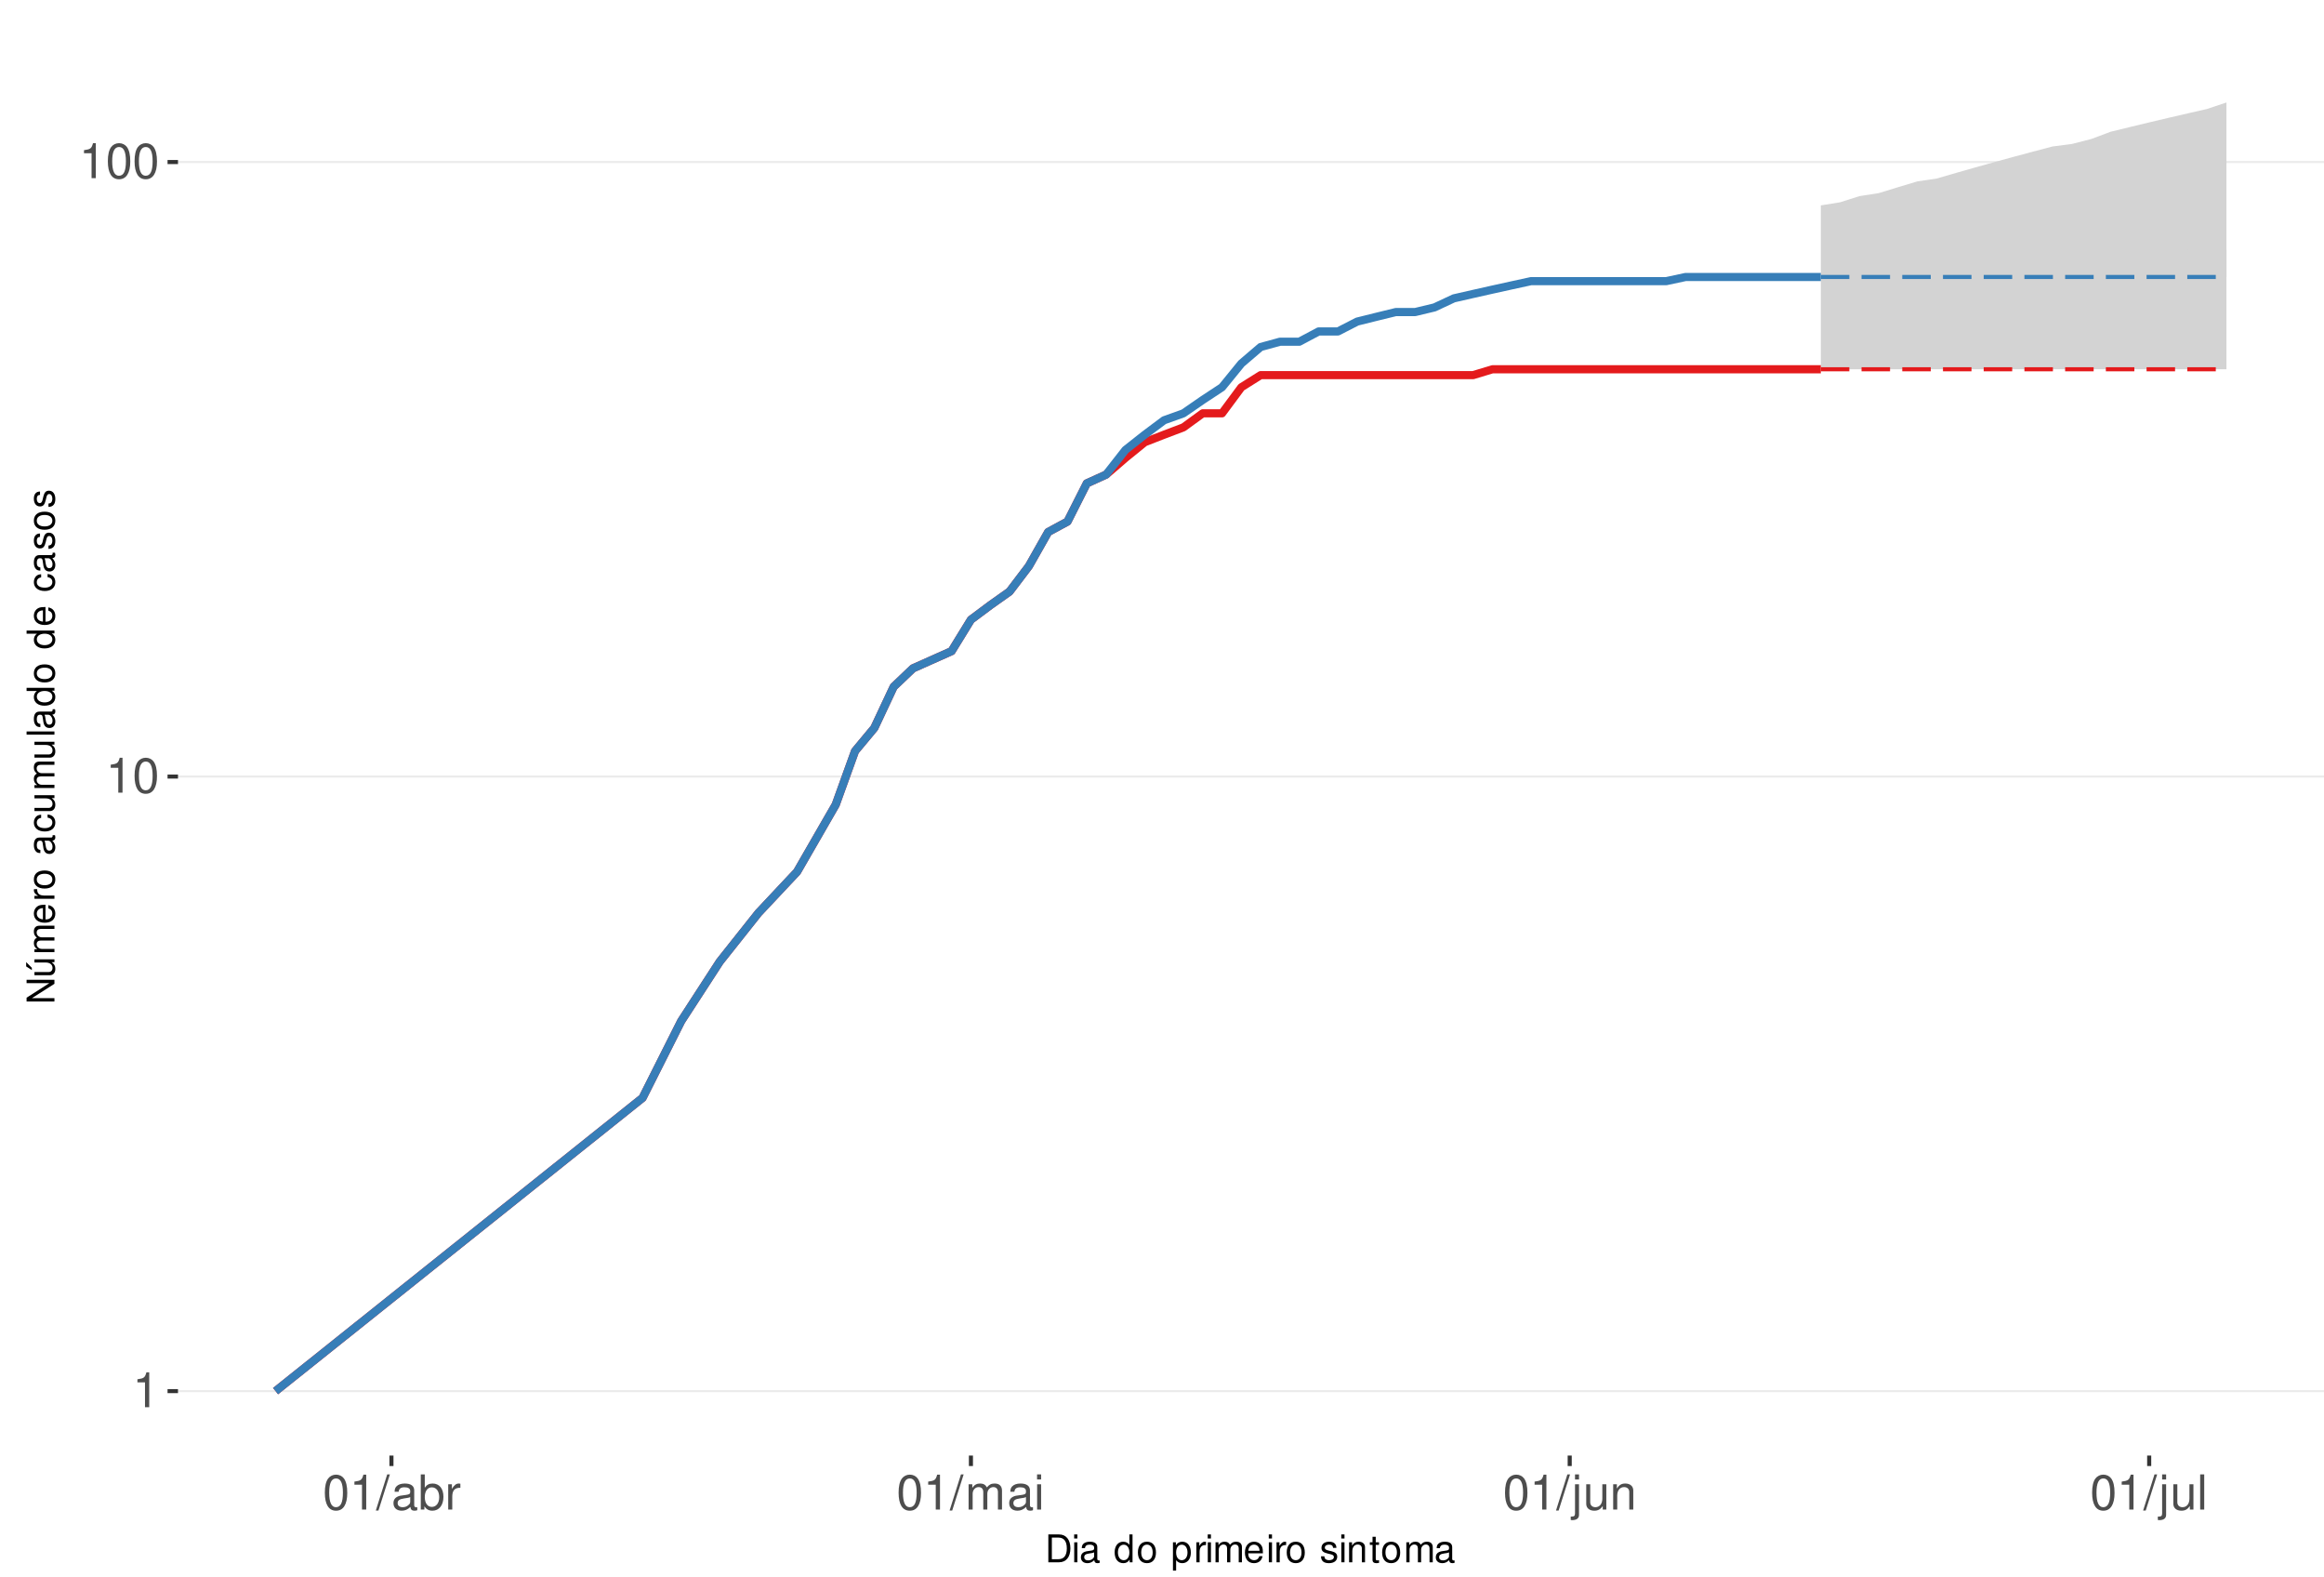
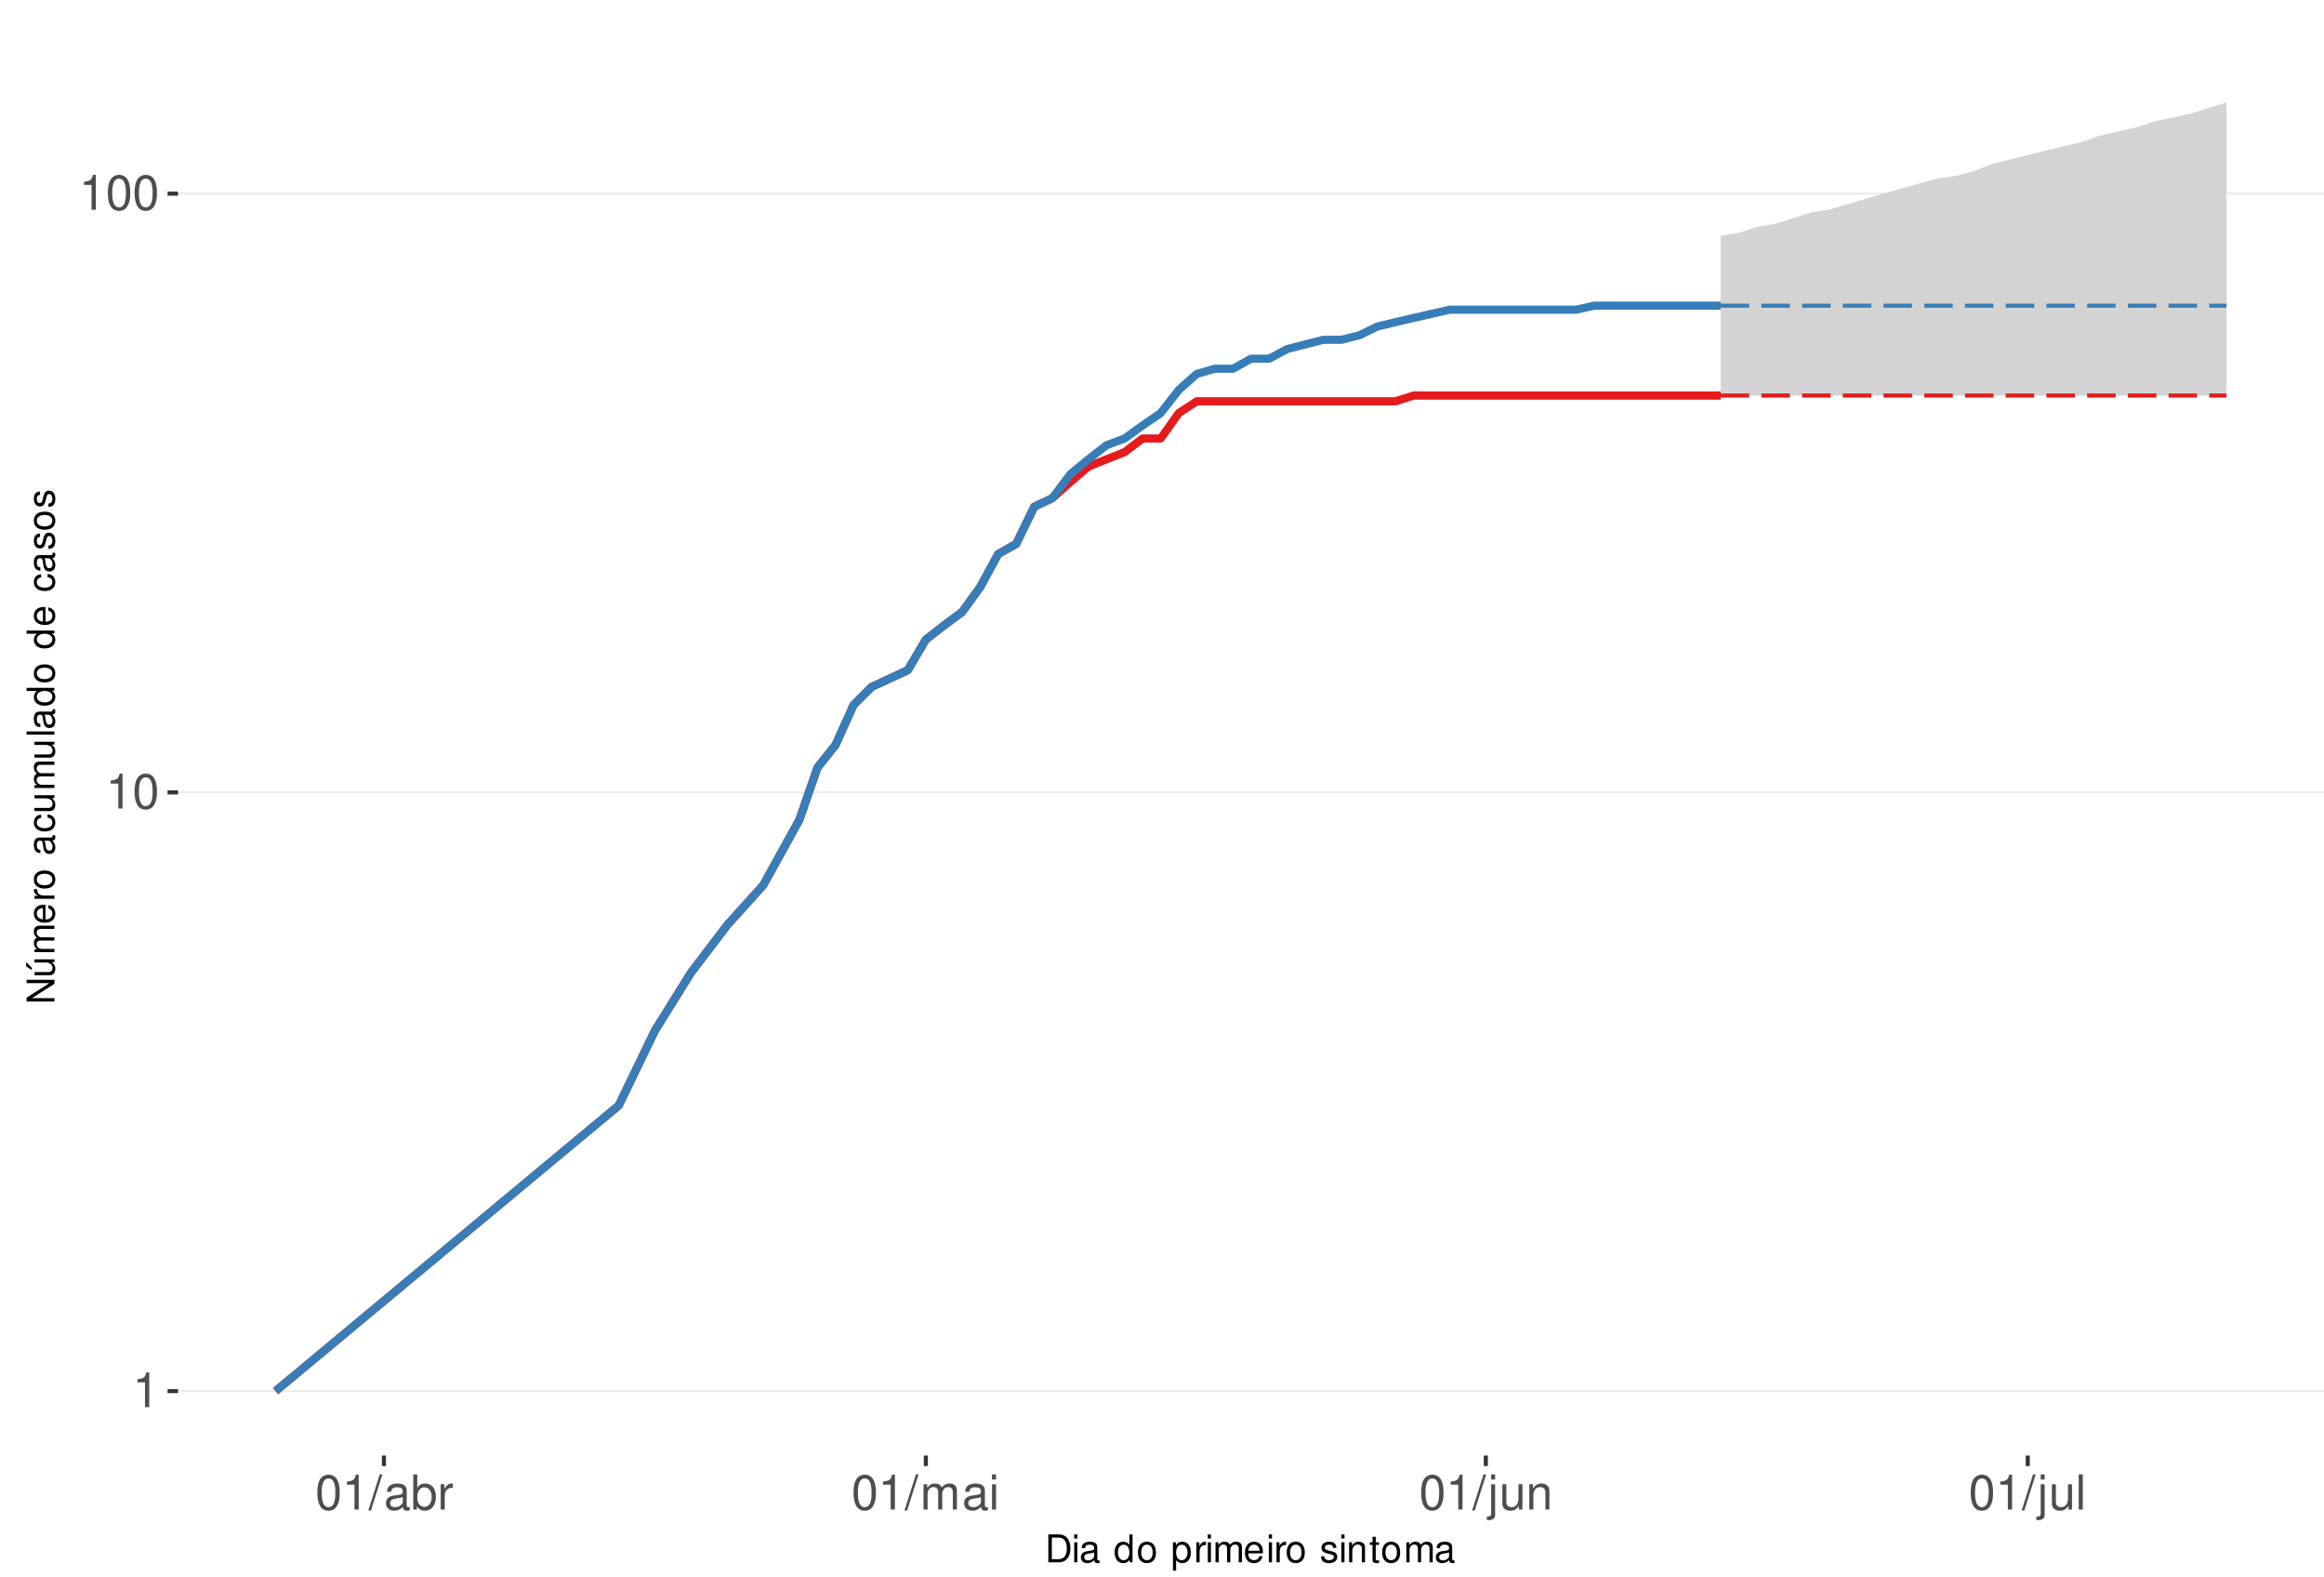
<svg xmlns="http://www.w3.org/2000/svg" xmlns:xlink="http://www.w3.org/1999/xlink" width="609pt" height="413pt" viewBox="0 0 609 413" version="1.1">
  <defs>
    <g>
      <symbol overflow="visible" id="glyph0-0">
        <path style="stroke:none;" d="" />
      </symbol>
      <symbol overflow="visible" id="glyph0-1">
        <path style="stroke:none;" d="M 3.281 -6.516 L 3.281 0 L 4.391 0 L 4.391 -9.156 L 3.656 -9.156 C 3.266 -7.75 3.016 -7.562 1.297 -7.328 L 1.297 -6.516 Z M 3.281 -6.516 " />
      </symbol>
      <symbol overflow="visible" id="glyph0-2">
        <path style="stroke:none;" d="M 3.484 -9.156 C 2.641 -9.156 1.891 -8.766 1.422 -8.156 C 0.828 -7.344 0.547 -6.125 0.547 -4.422 C 0.547 -1.344 1.562 0.297 3.484 0.297 C 5.375 0.297 6.422 -1.344 6.422 -4.359 C 6.422 -6.125 6.141 -7.312 5.547 -8.156 C 5.078 -8.781 4.328 -9.156 3.484 -9.156 Z M 3.484 -8.156 C 4.688 -8.156 5.281 -6.938 5.281 -4.453 C 5.281 -1.844 4.703 -0.625 3.453 -0.625 C 2.281 -0.625 1.688 -1.891 1.688 -4.422 C 1.688 -6.938 2.281 -8.156 3.484 -8.156 Z M 3.484 -8.156 " />
      </symbol>
      <symbol overflow="visible" id="glyph0-3">
        <path style="stroke:none;" d="M 2.891 -9.219 L -0.094 0.25 L 0.594 0.25 L 3.594 -9.219 Z M 2.891 -9.219 " />
      </symbol>
      <symbol overflow="visible" id="glyph0-4">
        <path style="stroke:none;" d="M 6.766 -0.625 C 6.656 -0.594 6.609 -0.594 6.547 -0.594 C 6.172 -0.594 5.969 -0.781 5.969 -1.109 L 5.969 -5.016 C 5.969 -6.188 5.109 -6.828 3.484 -6.828 C 2.5 -6.828 1.734 -6.547 1.281 -6.047 C 0.969 -5.703 0.844 -5.328 0.828 -4.672 L 1.891 -4.672 C 1.969 -5.484 2.453 -5.844 3.438 -5.844 C 4.406 -5.844 4.922 -5.5 4.922 -4.859 L 4.922 -4.578 C 4.906 -4.125 4.688 -3.969 3.828 -3.844 C 2.328 -3.656 2.094 -3.609 1.703 -3.438 C 0.922 -3.109 0.531 -2.531 0.531 -1.672 C 0.531 -0.469 1.359 0.297 2.703 0.297 C 3.547 0.297 4.219 0 4.969 -0.688 C 5.031 0 5.359 0.297 6.047 0.297 C 6.281 0.297 6.422 0.266 6.766 0.172 Z M 4.922 -2.094 C 4.922 -1.734 4.828 -1.516 4.5 -1.234 C 4.078 -0.828 3.562 -0.625 2.938 -0.625 C 2.109 -0.625 1.625 -1.031 1.625 -1.703 C 1.625 -2.391 2.094 -2.75 3.234 -2.906 C 4.359 -3.062 4.562 -3.109 4.922 -3.281 Z M 4.922 -2.094 " />
      </symbol>
      <symbol overflow="visible" id="glyph0-5">
        <path style="stroke:none;" d="M 0.688 -9.219 L 0.688 0 L 1.625 0 L 1.625 -0.844 C 2.141 -0.078 2.812 0.297 3.734 0.297 C 5.484 0.297 6.625 -1.141 6.625 -3.344 C 6.625 -5.5 5.547 -6.828 3.781 -6.828 C 2.875 -6.828 2.234 -6.484 1.734 -5.734 L 1.734 -9.219 Z M 3.578 -5.828 C 4.766 -5.828 5.516 -4.812 5.516 -3.234 C 5.516 -1.719 4.734 -0.703 3.578 -0.703 C 2.453 -0.703 1.734 -1.703 1.734 -3.266 C 1.734 -4.828 2.453 -5.828 3.578 -5.828 Z M 3.578 -5.828 " />
      </symbol>
      <symbol overflow="visible" id="glyph0-6">
        <path style="stroke:none;" d="M 0.875 -6.625 L 0.875 0 L 1.938 0 L 1.938 -3.438 C 1.953 -5.031 2.609 -5.75 4.062 -5.703 L 4.062 -6.781 C 3.891 -6.812 3.781 -6.828 3.656 -6.828 C 2.969 -6.828 2.453 -6.422 1.844 -5.422 L 1.844 -6.625 Z M 0.875 -6.625 " />
      </symbol>
      <symbol overflow="visible" id="glyph0-7">
        <path style="stroke:none;" d="M 0.891 -6.625 L 0.891 0 L 1.953 0 L 1.953 -4.156 C 1.953 -5.125 2.641 -5.891 3.5 -5.891 C 4.297 -5.891 4.734 -5.422 4.734 -4.562 L 4.734 0 L 5.797 0 L 5.797 -4.156 C 5.797 -5.125 6.5 -5.891 7.359 -5.891 C 8.125 -5.891 8.578 -5.406 8.578 -4.562 L 8.578 0 L 9.641 0 L 9.641 -4.969 C 9.641 -6.156 8.953 -6.828 7.719 -6.828 C 6.828 -6.828 6.297 -6.562 5.688 -5.812 C 5.297 -6.516 4.766 -6.828 3.891 -6.828 C 3.016 -6.828 2.422 -6.5 1.859 -5.688 L 1.859 -6.625 Z M 0.891 -6.625 " />
      </symbol>
      <symbol overflow="visible" id="glyph0-8">
        <path style="stroke:none;" d="M 1.891 -6.625 L 0.844 -6.625 L 0.844 0 L 1.891 0 Z M 1.891 -9.219 L 0.828 -9.219 L 0.828 -7.891 L 1.891 -7.891 Z M 1.891 -9.219 " />
      </symbol>
      <symbol overflow="visible" id="glyph0-9">
        <path style="stroke:none;" d="M 0.891 -6.625 L 0.891 0.969 C 0.891 1.625 0.688 1.828 0.031 1.828 C -0.047 1.828 -0.094 1.828 -0.234 1.828 L -0.234 2.719 C -0.094 2.75 -0.031 2.766 0.125 2.766 C 1.312 2.766 1.938 2.297 1.938 1.375 L 1.938 -6.625 Z M 1.938 -9.219 L 0.891 -9.219 L 0.891 -7.891 L 1.938 -7.891 Z M 1.938 -9.219 " />
      </symbol>
      <symbol overflow="visible" id="glyph0-10">
        <path style="stroke:none;" d="M 6.094 0 L 6.094 -6.625 L 5.047 -6.625 L 5.047 -2.875 C 5.047 -1.516 4.344 -0.625 3.234 -0.625 C 2.406 -0.625 1.875 -1.141 1.875 -1.938 L 1.875 -6.625 L 0.828 -6.625 L 0.828 -1.516 C 0.828 -0.422 1.641 0.297 2.938 0.297 C 3.906 0.297 4.531 -0.047 5.156 -0.922 L 5.156 0 Z M 6.094 0 " />
      </symbol>
      <symbol overflow="visible" id="glyph0-11">
        <path style="stroke:none;" d="M 0.891 -6.625 L 0.891 0 L 1.953 0 L 1.953 -3.656 C 1.953 -5.016 2.656 -5.891 3.75 -5.891 C 4.578 -5.891 5.109 -5.391 5.109 -4.594 L 5.109 0 L 6.156 0 L 6.156 -5.016 C 6.156 -6.109 5.344 -6.828 4.062 -6.828 C 3.078 -6.828 2.438 -6.438 1.859 -5.516 L 1.859 -6.625 Z M 0.891 -6.625 " />
      </symbol>
      <symbol overflow="visible" id="glyph0-12">
        <path style="stroke:none;" d="M 1.922 -9.219 L 0.859 -9.219 L 0.859 0 L 1.922 0 Z M 1.922 -9.219 " />
      </symbol>
      <symbol overflow="visible" id="glyph1-0">
        <path style="stroke:none;" d="" />
      </symbol>
      <symbol overflow="visible" id="glyph1-1">
        <path style="stroke:none;" d="M 0.891 0 L 3.703 0 C 5.547 0 6.672 -1.375 6.672 -3.656 C 6.672 -5.906 5.547 -7.297 3.703 -7.297 L 0.891 -7.297 Z M 1.812 -0.812 L 1.812 -6.469 L 3.547 -6.469 C 4.984 -6.469 5.734 -5.5 5.734 -3.641 C 5.734 -1.797 4.984 -0.812 3.547 -0.812 Z M 1.812 -0.812 " />
      </symbol>
      <symbol overflow="visible" id="glyph1-2">
        <path style="stroke:none;" d="M 1.5 -5.234 L 0.672 -5.234 L 0.672 0 L 1.5 0 Z M 1.5 -7.297 L 0.656 -7.297 L 0.656 -6.234 L 1.5 -6.234 Z M 1.5 -7.297 " />
      </symbol>
      <symbol overflow="visible" id="glyph1-3">
        <path style="stroke:none;" d="M 5.344 -0.484 C 5.266 -0.469 5.219 -0.469 5.172 -0.469 C 4.875 -0.469 4.719 -0.625 4.719 -0.875 L 4.719 -3.953 C 4.719 -4.891 4.047 -5.391 2.75 -5.391 C 1.984 -5.391 1.375 -5.172 1.016 -4.781 C 0.766 -4.516 0.672 -4.203 0.656 -3.688 L 1.484 -3.688 C 1.562 -4.328 1.938 -4.625 2.719 -4.625 C 3.484 -4.625 3.891 -4.344 3.891 -3.844 L 3.891 -3.625 C 3.875 -3.266 3.703 -3.125 3.016 -3.047 C 1.844 -2.891 1.656 -2.844 1.344 -2.719 C 0.734 -2.453 0.422 -2 0.422 -1.312 C 0.422 -0.375 1.078 0.234 2.141 0.234 C 2.797 0.234 3.328 0 3.922 -0.547 C 3.984 0 4.234 0.234 4.781 0.234 C 4.953 0.234 5.062 0.203 5.344 0.141 Z M 3.891 -1.656 C 3.891 -1.375 3.812 -1.203 3.562 -0.969 C 3.219 -0.656 2.812 -0.5 2.312 -0.5 C 1.672 -0.5 1.297 -0.812 1.297 -1.344 C 1.297 -1.891 1.656 -2.172 2.547 -2.297 C 3.438 -2.422 3.609 -2.453 3.891 -2.594 Z M 3.891 -1.656 " />
      </symbol>
      <symbol overflow="visible" id="glyph1-4">
        <path style="stroke:none;" d="" />
      </symbol>
      <symbol overflow="visible" id="glyph1-5">
        <path style="stroke:none;" d="M 4.953 -7.297 L 4.125 -7.297 L 4.125 -4.578 C 3.766 -5.109 3.203 -5.391 2.516 -5.391 C 1.156 -5.391 0.266 -4.297 0.266 -2.625 C 0.266 -0.859 1.125 0.234 2.547 0.234 C 3.266 0.234 3.766 -0.047 4.203 -0.688 L 4.203 0 L 4.953 0 Z M 2.656 -4.609 C 3.547 -4.609 4.125 -3.812 4.125 -2.562 C 4.125 -1.344 3.547 -0.547 2.656 -0.547 C 1.734 -0.547 1.125 -1.359 1.125 -2.578 C 1.125 -3.797 1.734 -4.609 2.656 -4.609 Z M 2.656 -4.609 " />
      </symbol>
      <symbol overflow="visible" id="glyph1-6">
        <path style="stroke:none;" d="M 2.719 -5.391 C 1.234 -5.391 0.359 -4.344 0.359 -2.578 C 0.359 -0.812 1.234 0.234 2.734 0.234 C 4.203 0.234 5.094 -0.812 5.094 -2.547 C 5.094 -4.359 4.234 -5.391 2.719 -5.391 Z M 2.734 -4.625 C 3.672 -4.625 4.234 -3.844 4.234 -2.547 C 4.234 -1.312 3.656 -0.547 2.734 -0.547 C 1.797 -0.547 1.234 -1.312 1.234 -2.578 C 1.234 -3.844 1.797 -4.625 2.734 -4.625 Z M 2.734 -4.625 " />
      </symbol>
      <symbol overflow="visible" id="glyph1-7">
        <path style="stroke:none;" d="M 0.547 2.188 L 1.375 2.188 L 1.375 -0.547 C 1.812 -0.016 2.312 0.234 2.984 0.234 C 4.344 0.234 5.234 -0.859 5.234 -2.531 C 5.234 -4.297 4.375 -5.391 2.984 -5.391 C 2.266 -5.391 1.703 -5.062 1.312 -4.453 L 1.312 -5.234 L 0.547 -5.234 Z M 2.844 -4.609 C 3.766 -4.609 4.359 -3.797 4.359 -2.547 C 4.359 -1.359 3.75 -0.547 2.844 -0.547 C 1.953 -0.547 1.375 -1.344 1.375 -2.578 C 1.375 -3.812 1.953 -4.609 2.844 -4.609 Z M 2.844 -4.609 " />
      </symbol>
      <symbol overflow="visible" id="glyph1-8">
        <path style="stroke:none;" d="M 0.688 -5.234 L 0.688 0 L 1.531 0 L 1.531 -2.719 C 1.547 -3.984 2.062 -4.547 3.203 -4.516 L 3.203 -5.359 C 3.062 -5.375 2.984 -5.391 2.891 -5.391 C 2.344 -5.391 1.938 -5.062 1.453 -4.297 L 1.453 -5.234 Z M 0.688 -5.234 " />
      </symbol>
      <symbol overflow="visible" id="glyph1-9">
        <path style="stroke:none;" d="M 0.703 -5.234 L 0.703 0 L 1.547 0 L 1.547 -3.297 C 1.547 -4.047 2.094 -4.656 2.766 -4.656 C 3.391 -4.656 3.734 -4.281 3.734 -3.609 L 3.734 0 L 4.578 0 L 4.578 -3.297 C 4.578 -4.047 5.125 -4.656 5.812 -4.656 C 6.422 -4.656 6.781 -4.266 6.781 -3.609 L 6.781 0 L 7.625 0 L 7.625 -3.938 C 7.625 -4.875 7.078 -5.391 6.094 -5.391 C 5.406 -5.391 4.984 -5.188 4.484 -4.594 C 4.188 -5.156 3.766 -5.391 3.078 -5.391 C 2.375 -5.391 1.906 -5.125 1.469 -4.5 L 1.469 -5.234 Z M 0.703 -5.234 " />
      </symbol>
      <symbol overflow="visible" id="glyph1-10">
        <path style="stroke:none;" d="M 5.125 -2.344 C 5.125 -3.141 5.062 -3.625 4.922 -4.016 C 4.578 -4.875 3.781 -5.391 2.797 -5.391 C 1.344 -5.391 0.406 -4.281 0.406 -2.547 C 0.406 -0.812 1.297 0.234 2.781 0.234 C 3.984 0.234 4.812 -0.453 5.016 -1.594 L 4.188 -1.594 C 3.953 -0.906 3.484 -0.547 2.812 -0.547 C 2.281 -0.547 1.828 -0.781 1.547 -1.219 C 1.344 -1.516 1.281 -1.812 1.266 -2.344 Z M 1.297 -3.016 C 1.359 -3.984 1.953 -4.625 2.797 -4.625 C 3.641 -4.625 4.234 -3.953 4.234 -3.016 Z M 1.297 -3.016 " />
      </symbol>
      <symbol overflow="visible" id="glyph1-11">
        <path style="stroke:none;" d="M 4.375 -3.781 C 4.375 -4.812 3.688 -5.391 2.484 -5.391 C 1.266 -5.391 0.469 -4.766 0.469 -3.797 C 0.469 -2.969 0.891 -2.578 2.125 -2.281 L 2.906 -2.094 C 3.484 -1.953 3.719 -1.734 3.719 -1.375 C 3.719 -0.875 3.234 -0.547 2.5 -0.547 C 2.047 -0.547 1.672 -0.672 1.453 -0.891 C 1.328 -1.047 1.266 -1.188 1.219 -1.562 L 0.344 -1.562 C 0.375 -0.344 1.062 0.234 2.438 0.234 C 3.75 0.234 4.594 -0.422 4.594 -1.438 C 4.594 -2.203 4.156 -2.641 3.109 -2.891 L 2.312 -3.078 C 1.625 -3.234 1.344 -3.453 1.344 -3.828 C 1.344 -4.312 1.766 -4.625 2.453 -4.625 C 3.125 -4.625 3.484 -4.328 3.5 -3.781 Z M 4.375 -3.781 " />
      </symbol>
      <symbol overflow="visible" id="glyph1-12">
        <path style="stroke:none;" d="M 0.703 -5.234 L 0.703 0 L 1.547 0 L 1.547 -2.891 C 1.547 -3.953 2.094 -4.656 2.953 -4.656 C 3.625 -4.656 4.047 -4.266 4.047 -3.625 L 4.047 0 L 4.875 0 L 4.875 -3.953 C 4.875 -4.828 4.219 -5.391 3.203 -5.391 C 2.438 -5.391 1.938 -5.094 1.469 -4.359 L 1.469 -5.234 Z M 0.703 -5.234 " />
      </symbol>
      <symbol overflow="visible" id="glyph1-13">
        <path style="stroke:none;" d="M 2.547 -5.234 L 1.688 -5.234 L 1.688 -6.688 L 0.844 -6.688 L 0.844 -5.234 L 0.141 -5.234 L 0.141 -4.562 L 0.844 -4.562 L 0.844 -0.594 C 0.844 -0.062 1.203 0.234 1.859 0.234 C 2.078 0.234 2.266 0.203 2.547 0.156 L 2.547 -0.547 C 2.422 -0.516 2.312 -0.5 2.141 -0.5 C 1.781 -0.5 1.688 -0.594 1.688 -0.969 L 1.688 -4.562 L 2.547 -4.562 Z M 2.547 -5.234 " />
      </symbol>
      <symbol overflow="visible" id="glyph2-0">
        <path style="stroke:none;" d="" />
      </symbol>
      <symbol overflow="visible" id="glyph2-1">
        <path style="stroke:none;" d="M -7.297 -6.453 L -7.297 -5.578 L -1.328 -5.578 L -7.297 -1.766 L -7.297 -0.766 L 0 -0.766 L 0 -1.641 L -5.906 -1.641 L 0 -5.406 L 0 -6.453 Z M -7.297 -6.453 " />
      </symbol>
      <symbol overflow="visible" id="glyph2-2">
        <path style="stroke:none;" d="M 0 -4.812 L -5.234 -4.812 L -5.234 -3.984 L -2.266 -3.984 C -1.203 -3.984 -0.5 -3.438 -0.5 -2.562 C -0.5 -1.906 -0.906 -1.484 -1.531 -1.484 L -5.234 -1.484 L -5.234 -0.656 L -1.203 -0.656 C -0.328 -0.656 0.234 -1.297 0.234 -2.312 C 0.234 -3.094 -0.047 -3.578 -0.734 -4.062 L 0 -4.062 Z M -7.406 -2.953 L -5.922 -2 L -5.922 -2.594 L -7.406 -4.094 Z M -7.406 -2.953 " />
      </symbol>
      <symbol overflow="visible" id="glyph2-3">
        <path style="stroke:none;" d="M -5.234 -0.703 L 0 -0.703 L 0 -1.547 L -3.297 -1.547 C -4.047 -1.547 -4.656 -2.094 -4.656 -2.766 C -4.656 -3.391 -4.281 -3.734 -3.609 -3.734 L 0 -3.734 L 0 -4.578 L -3.297 -4.578 C -4.047 -4.578 -4.656 -5.125 -4.656 -5.812 C -4.656 -6.422 -4.266 -6.781 -3.609 -6.781 L 0 -6.781 L 0 -7.625 L -3.938 -7.625 C -4.875 -7.625 -5.391 -7.078 -5.391 -6.094 C -5.391 -5.406 -5.188 -4.984 -4.594 -4.484 C -5.156 -4.188 -5.391 -3.766 -5.391 -3.078 C -5.391 -2.375 -5.125 -1.906 -4.5 -1.469 L -5.234 -1.469 Z M -5.234 -0.703 " />
      </symbol>
      <symbol overflow="visible" id="glyph2-4">
        <path style="stroke:none;" d="M -2.344 -5.125 C -3.141 -5.125 -3.625 -5.062 -4.016 -4.922 C -4.875 -4.578 -5.391 -3.781 -5.391 -2.797 C -5.391 -1.344 -4.281 -0.406 -2.547 -0.406 C -0.812 -0.406 0.234 -1.297 0.234 -2.781 C 0.234 -3.984 -0.453 -4.812 -1.594 -5.016 L -1.594 -4.188 C -0.906 -3.953 -0.547 -3.484 -0.547 -2.812 C -0.547 -2.281 -0.781 -1.828 -1.219 -1.547 C -1.516 -1.344 -1.812 -1.281 -2.344 -1.266 Z M -3.016 -1.297 C -3.984 -1.359 -4.625 -1.953 -4.625 -2.797 C -4.625 -3.641 -3.953 -4.234 -3.016 -4.234 Z M -3.016 -1.297 " />
      </symbol>
      <symbol overflow="visible" id="glyph2-5">
        <path style="stroke:none;" d="M -5.234 -0.688 L 0 -0.688 L 0 -1.531 L -2.719 -1.531 C -3.984 -1.547 -4.547 -2.062 -4.516 -3.203 L -5.359 -3.203 C -5.375 -3.062 -5.391 -2.984 -5.391 -2.891 C -5.391 -2.344 -5.062 -1.938 -4.297 -1.453 L -5.234 -1.453 Z M -5.234 -0.688 " />
      </symbol>
      <symbol overflow="visible" id="glyph2-6">
        <path style="stroke:none;" d="M -5.391 -2.719 C -5.391 -1.234 -4.344 -0.359 -2.578 -0.359 C -0.812 -0.359 0.234 -1.234 0.234 -2.734 C 0.234 -4.203 -0.812 -5.094 -2.547 -5.094 C -4.359 -5.094 -5.391 -4.234 -5.391 -2.719 Z M -4.625 -2.734 C -4.625 -3.672 -3.844 -4.234 -2.547 -4.234 C -1.312 -4.234 -0.547 -3.656 -0.547 -2.734 C -0.547 -1.797 -1.312 -1.234 -2.578 -1.234 C -3.844 -1.234 -4.625 -1.797 -4.625 -2.734 Z M -4.625 -2.734 " />
      </symbol>
      <symbol overflow="visible" id="glyph2-7">
        <path style="stroke:none;" d="" />
      </symbol>
      <symbol overflow="visible" id="glyph2-8">
        <path style="stroke:none;" d="M -0.484 -5.344 C -0.469 -5.266 -0.469 -5.219 -0.469 -5.172 C -0.469 -4.875 -0.625 -4.719 -0.875 -4.719 L -3.953 -4.719 C -4.891 -4.719 -5.391 -4.047 -5.391 -2.75 C -5.391 -1.984 -5.172 -1.375 -4.781 -1.016 C -4.516 -0.766 -4.203 -0.672 -3.688 -0.656 L -3.688 -1.484 C -4.328 -1.562 -4.625 -1.938 -4.625 -2.719 C -4.625 -3.484 -4.344 -3.891 -3.844 -3.891 L -3.625 -3.891 C -3.266 -3.875 -3.125 -3.703 -3.047 -3.016 C -2.891 -1.844 -2.844 -1.656 -2.719 -1.344 C -2.453 -0.734 -2 -0.422 -1.312 -0.422 C -0.375 -0.422 0.234 -1.078 0.234 -2.141 C 0.234 -2.797 0 -3.328 -0.547 -3.922 C 0 -3.984 0.234 -4.234 0.234 -4.781 C 0.234 -4.953 0.203 -5.062 0.141 -5.344 Z M -1.656 -3.891 C -1.375 -3.891 -1.203 -3.812 -0.969 -3.562 C -0.656 -3.219 -0.5 -2.812 -0.5 -2.312 C -0.5 -1.672 -0.812 -1.297 -1.344 -1.297 C -1.891 -1.297 -2.172 -1.656 -2.297 -2.547 C -2.422 -3.438 -2.453 -3.609 -2.594 -3.891 Z M -1.656 -3.891 " />
      </symbol>
      <symbol overflow="visible" id="glyph2-9">
        <path style="stroke:none;" d="M -3.484 -4.703 C -3.984 -4.672 -4.312 -4.562 -4.609 -4.359 C -5.094 -4 -5.391 -3.375 -5.391 -2.641 C -5.391 -1.219 -4.266 -0.312 -2.531 -0.312 C -0.844 -0.312 0.234 -1.203 0.234 -2.625 C 0.234 -3.875 -0.516 -4.672 -1.797 -4.766 L -1.797 -3.938 C -0.953 -3.797 -0.547 -3.359 -0.547 -2.656 C -0.547 -1.734 -1.297 -1.188 -2.531 -1.188 C -3.844 -1.188 -4.625 -1.719 -4.625 -2.625 C -4.625 -3.328 -4.203 -3.766 -3.484 -3.875 Z M -3.484 -4.703 " />
      </symbol>
      <symbol overflow="visible" id="glyph2-10">
        <path style="stroke:none;" d="M 0 -4.812 L -5.234 -4.812 L -5.234 -3.984 L -2.266 -3.984 C -1.203 -3.984 -0.5 -3.438 -0.5 -2.562 C -0.5 -1.906 -0.906 -1.484 -1.531 -1.484 L -5.234 -1.484 L -5.234 -0.656 L -1.203 -0.656 C -0.328 -0.656 0.234 -1.297 0.234 -2.312 C 0.234 -3.094 -0.047 -3.578 -0.734 -4.062 L 0 -4.062 Z M 0 -4.812 " />
      </symbol>
      <symbol overflow="visible" id="glyph2-11">
        <path style="stroke:none;" d="M -7.297 -1.516 L -7.297 -0.688 L 0 -0.688 L 0 -1.516 Z M -7.297 -1.516 " />
      </symbol>
      <symbol overflow="visible" id="glyph2-12">
        <path style="stroke:none;" d="M -7.297 -4.953 L -7.297 -4.125 L -4.578 -4.125 C -5.109 -3.766 -5.391 -3.203 -5.391 -2.516 C -5.391 -1.156 -4.297 -0.266 -2.625 -0.266 C -0.859 -0.266 0.234 -1.125 0.234 -2.547 C 0.234 -3.266 -0.047 -3.766 -0.688 -4.203 L 0 -4.203 L 0 -4.953 Z M -4.609 -2.656 C -4.609 -3.547 -3.812 -4.125 -2.562 -4.125 C -1.344 -4.125 -0.547 -3.547 -0.547 -2.656 C -0.547 -1.734 -1.359 -1.125 -2.578 -1.125 C -3.797 -1.125 -4.609 -1.734 -4.609 -2.656 Z M -4.609 -2.656 " />
      </symbol>
      <symbol overflow="visible" id="glyph2-13">
        <path style="stroke:none;" d="M -3.781 -4.375 C -4.812 -4.375 -5.391 -3.688 -5.391 -2.484 C -5.391 -1.266 -4.766 -0.469 -3.797 -0.469 C -2.969 -0.469 -2.578 -0.891 -2.281 -2.125 L -2.094 -2.906 C -1.953 -3.484 -1.734 -3.719 -1.375 -3.719 C -0.875 -3.719 -0.547 -3.234 -0.547 -2.5 C -0.547 -2.047 -0.672 -1.672 -0.891 -1.453 C -1.047 -1.328 -1.188 -1.266 -1.562 -1.219 L -1.562 -0.344 C -0.344 -0.375 0.234 -1.062 0.234 -2.438 C 0.234 -3.75 -0.422 -4.594 -1.438 -4.594 C -2.203 -4.594 -2.641 -4.156 -2.891 -3.109 L -3.078 -2.312 C -3.234 -1.625 -3.453 -1.344 -3.828 -1.344 C -4.312 -1.344 -4.625 -1.766 -4.625 -2.453 C -4.625 -3.125 -4.328 -3.484 -3.781 -3.5 Z M -3.781 -4.375 " />
      </symbol>
    </g>
    <clipPath id="clip1">
      <path d="M 46.645 9.961 L 609 9.961 L 609 381.328 L 46.645 381.328 Z M 46.645 9.961 " />
    </clipPath>
    <clipPath id="clip2">
      <path d="M 46.645 364 L 609 364 L 609 365 L 46.645 365 Z M 46.645 364 " />
    </clipPath>
    <clipPath id="clip3">
-       <path d="M 46.645 203 L 609 203 L 609 204 L 46.645 204 Z M 46.645 203 " />
+       <path d="M 46.645 207 L 609 207 L 609 208 L 46.645 208 Z M 46.645 207 " />
    </clipPath>
    <clipPath id="clip4">
-       <path d="M 46.645 42 L 609 42 L 609 43 L 46.645 43 Z M 46.645 42 " />
+       <path d="M 46.645 50 L 609 50 L 609 51 L 46.645 51 Z M 46.645 50 " />
    </clipPath>
  </defs>
  <g id="surface141">
    <rect x="0" y="0" width="609" height="413" style="fill:rgb(100%,100%,100%);fill-opacity:1;stroke:none;" />
    <rect x="0" y="0" width="609" height="413" style="fill:rgb(100%,100%,100%);fill-opacity:1;stroke:none;" />
    <path style="fill:none;stroke-width:1.067;stroke-linecap:round;stroke-linejoin:round;stroke:rgb(100%,100%,100%);stroke-opacity:1;stroke-miterlimit:10;" d="M 0 413 L 609 413 L 609 0 L 0 0 Z M 0 413 " />
    <g clip-path="url(#clip1)" clip-rule="nonzero">
      <path style=" stroke:none;fill-rule:nonzero;fill:rgb(100%,100%,100%);fill-opacity:1;" d="M 46.645 381.328 L 609 381.328 L 609 9.961 L 46.645 9.961 Z M 46.645 381.328 " />
    </g>
    <g clip-path="url(#clip2)" clip-rule="nonzero">
      <path style="fill:none;stroke-width:0.533;stroke-linecap:butt;stroke-linejoin:round;stroke:rgb(92.157%,92.157%,92.157%);stroke-opacity:1;stroke-miterlimit:10;" d="M 46.645 364.449 L 609 364.449 " />
    </g>
    <g clip-path="url(#clip3)" clip-rule="nonzero">
-       <path style="fill:none;stroke-width:0.533;stroke-linecap:butt;stroke-linejoin:round;stroke:rgb(92.157%,92.157%,92.157%);stroke-opacity:1;stroke-miterlimit:10;" d="M 46.645 203.445 L 609 203.445 " />
+       <path style="fill:none;stroke-width:0.533;stroke-linecap:butt;stroke-linejoin:round;stroke:rgb(92.157%,92.157%,92.157%);stroke-opacity:1;stroke-miterlimit:10;" d="M 46.645 207.59 L 609 207.59 " />
    </g>
    <g clip-path="url(#clip4)" clip-rule="nonzero">
-       <path style="fill:none;stroke-width:0.533;stroke-linecap:butt;stroke-linejoin:round;stroke:rgb(92.157%,92.157%,92.157%);stroke-opacity:1;stroke-miterlimit:10;" d="M 46.645 42.445 L 609 42.445 " />
-     </g>
-     <path style=" stroke:none;fill-rule:nonzero;fill:rgb(82.745%,82.745%,82.745%);fill-opacity:1;" d="M 477.145 53.809 L 482.203 52.992 L 487.266 51.383 L 492.328 50.594 L 497.391 49.039 L 502.453 47.52 L 507.512 46.773 L 512.574 45.301 L 517.637 43.859 L 522.699 42.445 L 527.758 41.062 L 532.82 39.703 L 537.883 38.371 L 542.945 37.715 L 548.008 36.418 L 553.066 34.52 L 558.129 33.285 L 563.191 32.066 L 568.254 30.871 L 573.316 29.699 L 578.375 28.543 L 583.438 26.844 L 583.438 96.742 L 477.145 96.742 Z M 477.145 53.809 " />
-     <path style=" stroke:none;fill-rule:nonzero;fill:rgb(82.745%,82.745%,82.745%);fill-opacity:1;" d="M 477.145 72.566 L 482.203 71.5 L 487.266 70.449 L 492.328 69.41 L 497.391 69.41 L 502.453 68.391 L 507.512 68.391 L 512.574 67.387 L 527.758 67.387 L 532.82 66.395 L 568.254 66.395 L 573.316 65.414 L 583.438 65.414 L 583.438 72.566 Z M 477.145 72.566 " />
-     <path style="fill:none;stroke-width:2.134;stroke-linecap:butt;stroke-linejoin:round;stroke:rgb(89.412%,10.196%,10.98%);stroke-opacity:1;stroke-miterlimit:10;" d="M 72.207 364.449 L 168.379 287.633 L 178.504 267.516 L 188.625 251.914 L 198.75 239.164 L 208.871 228.387 L 218.996 210.812 L 224.059 196.781 L 229.121 190.699 L 234.18 179.922 L 239.242 175.098 L 249.367 170.582 L 254.43 162.348 L 259.488 158.566 L 264.551 154.98 L 269.613 148.316 L 274.676 139.379 L 279.738 136.637 L 284.797 126.629 L 289.859 124.336 L 294.922 119.965 L 299.984 115.852 L 305.043 113.883 L 310.105 111.965 L 315.168 108.285 L 320.23 108.285 L 325.293 101.457 L 330.352 98.277 L 386.031 98.277 L 391.094 96.742 L 477.145 96.742 " />
-     <path style="fill:none;stroke-width:1.067;stroke-linecap:butt;stroke-linejoin:round;stroke:rgb(89.412%,10.196%,10.98%);stroke-opacity:1;stroke-dasharray:7.469,3.201;stroke-miterlimit:10;" d="M 477.145 96.742 L 583.438 96.742 " />
-     <path style="fill:none;stroke-width:2.134;stroke-linecap:butt;stroke-linejoin:round;stroke:rgb(21.569%,49.412%,72.157%);stroke-opacity:1;stroke-miterlimit:10;" d="M 72.207 364.449 L 168.379 287.633 L 178.504 267.516 L 188.625 251.914 L 198.75 239.164 L 208.871 228.387 L 218.996 210.812 L 224.059 196.781 L 229.121 190.699 L 234.18 179.922 L 239.242 175.098 L 249.367 170.582 L 254.43 162.348 L 259.488 158.566 L 264.551 154.98 L 269.613 148.316 L 274.676 139.379 L 279.738 136.637 L 284.797 126.629 L 289.859 124.336 L 294.922 117.879 L 299.984 113.883 L 305.043 110.102 L 310.105 108.285 L 315.168 104.789 L 320.23 101.457 L 325.293 95.238 L 330.352 90.91 L 335.414 89.527 L 340.477 89.527 L 345.539 86.836 L 350.602 86.836 L 355.66 84.246 L 360.723 82.988 L 365.785 81.75 L 370.848 81.75 L 375.91 80.535 L 380.969 78.164 L 386.031 77.008 L 391.094 75.871 L 396.156 74.754 L 401.219 73.652 L 436.648 73.652 L 441.711 72.566 L 477.145 72.566 " />
-     <path style="fill:none;stroke-width:1.067;stroke-linecap:butt;stroke-linejoin:round;stroke:rgb(21.569%,49.412%,72.157%);stroke-opacity:1;stroke-dasharray:7.469,3.201;stroke-miterlimit:10;" d="M 477.145 72.566 L 583.438 72.566 " />
+       <path style="fill:none;stroke-width:0.533;stroke-linecap:butt;stroke-linejoin:round;stroke:rgb(92.157%,92.157%,92.157%);stroke-opacity:1;stroke-miterlimit:10;" d="M 46.645 50.73 L 609 50.73 " />
+     </g>
+     <path style=" stroke:none;fill-rule:nonzero;fill:rgb(82.745%,82.745%,82.745%);fill-opacity:1;" d="M 450.898 61.801 L 455.629 61.004 L 460.363 59.438 L 465.098 58.668 L 469.832 57.156 L 474.566 55.676 L 479.297 54.945 L 484.031 53.512 L 488.766 52.105 L 493.5 50.73 L 498.234 49.383 L 502.965 48.059 L 507.699 46.762 L 512.434 46.121 L 517.168 44.859 L 521.902 43.012 L 526.637 41.805 L 531.367 40.621 L 536.102 39.457 L 540.836 38.309 L 545.57 37.184 L 550.305 35.531 L 555.035 34.449 L 559.77 33.383 L 564.504 31.816 L 569.238 30.793 L 573.973 29.785 L 578.703 28.297 L 583.438 26.844 L 583.438 103.629 L 450.898 103.629 Z M 450.898 61.801 " />
+     <path style=" stroke:none;fill-rule:nonzero;fill:rgb(82.745%,82.745%,82.745%);fill-opacity:1;" d="M 450.898 80.078 L 455.629 79.035 L 460.363 78.012 L 465.098 76.008 L 469.832 75.027 L 474.566 74.062 L 479.297 73.109 L 484.031 72.168 L 488.766 70.328 L 493.5 69.426 L 498.234 69.426 L 502.965 68.535 L 507.699 67.656 L 512.434 67.656 L 517.168 66.789 L 526.637 66.789 L 531.367 65.934 L 550.305 65.934 L 555.035 65.086 L 583.438 65.086 L 583.438 80.078 Z M 450.898 80.078 " />
+     <path style="fill:none;stroke-width:2.134;stroke-linecap:butt;stroke-linejoin:round;stroke:rgb(89.412%,10.196%,10.98%);stroke-opacity:1;stroke-miterlimit:10;" d="M 72.207 364.449 L 162.145 289.609 L 171.613 270.012 L 181.082 254.809 L 190.547 242.387 L 200.016 231.887 L 209.48 214.766 L 214.215 201.098 L 218.949 195.168 L 223.684 184.668 L 228.418 179.969 L 237.883 175.57 L 242.617 167.547 L 247.352 163.863 L 252.086 160.371 L 256.816 153.879 L 261.551 145.168 L 266.285 142.496 L 271.02 132.75 L 275.754 130.516 L 280.484 126.258 L 285.219 122.246 L 289.953 120.328 L 294.688 118.461 L 299.422 114.875 L 304.156 114.875 L 308.887 108.223 L 313.621 105.129 L 365.691 105.129 L 370.426 103.629 L 450.898 103.629 " />
+     <path style="fill:none;stroke-width:1.067;stroke-linecap:butt;stroke-linejoin:round;stroke:rgb(89.412%,10.196%,10.98%);stroke-opacity:1;stroke-dasharray:7.469,3.201;stroke-miterlimit:10;" d="M 450.898 103.629 L 583.438 103.629 " />
+     <path style="fill:none;stroke-width:2.134;stroke-linecap:butt;stroke-linejoin:round;stroke:rgb(21.569%,49.412%,72.157%);stroke-opacity:1;stroke-miterlimit:10;" d="M 72.207 364.449 L 162.145 289.609 L 171.613 270.012 L 181.082 254.809 L 190.547 242.387 L 200.016 231.887 L 209.48 214.766 L 214.215 201.098 L 218.949 195.168 L 223.684 184.668 L 228.418 179.969 L 237.883 175.57 L 242.617 167.547 L 247.352 163.863 L 252.086 160.371 L 256.816 153.879 L 261.551 145.168 L 266.285 142.496 L 271.02 132.75 L 275.754 130.516 L 280.484 124.223 L 285.219 120.328 L 289.953 116.645 L 294.688 114.875 L 299.422 111.469 L 304.156 108.223 L 308.887 102.164 L 313.621 97.949 L 318.355 96.602 L 323.09 96.602 L 327.824 93.98 L 332.555 93.98 L 337.289 91.457 L 342.023 90.23 L 346.758 89.023 L 351.492 89.023 L 356.223 87.84 L 360.957 85.531 L 365.691 84.402 L 370.426 83.297 L 375.16 82.207 L 379.891 81.133 L 413.027 81.133 L 417.762 80.078 L 450.898 80.078 " />
+     <path style="fill:none;stroke-width:1.067;stroke-linecap:butt;stroke-linejoin:round;stroke:rgb(21.569%,49.412%,72.157%);stroke-opacity:1;stroke-dasharray:7.469,3.201;stroke-miterlimit:10;" d="M 450.898 80.078 L 583.438 80.078 " />
    <g style="fill:rgb(30.196%,30.196%,30.196%);fill-opacity:1;">
      <use xlink:href="#glyph0-1" x="34.715" y="368.671" />
    </g>
    <g style="fill:rgb(30.196%,30.196%,30.196%);fill-opacity:1;">
-       <use xlink:href="#glyph0-1" x="27.715" y="207.667" />
-       <use xlink:href="#glyph0-2" x="34.715" y="207.667" />
-     </g>
-     <g style="fill:rgb(30.196%,30.196%,30.196%);fill-opacity:1;">
-       <use xlink:href="#glyph0-1" x="20.715" y="46.667" />
-       <use xlink:href="#glyph0-2" x="27.715" y="46.667" />
-       <use xlink:href="#glyph0-2" x="34.715" y="46.667" />
+       <use xlink:href="#glyph0-1" x="27.715" y="211.812" />
+       <use xlink:href="#glyph0-2" x="34.715" y="211.812" />
+     </g>
+     <g style="fill:rgb(30.196%,30.196%,30.196%);fill-opacity:1;">
+       <use xlink:href="#glyph0-1" x="20.715" y="54.952" />
+       <use xlink:href="#glyph0-2" x="27.715" y="54.952" />
+       <use xlink:href="#glyph0-2" x="34.715" y="54.952" />
    </g>
    <path style="fill:none;stroke-width:1.067;stroke-linecap:butt;stroke-linejoin:round;stroke:rgb(20%,20%,20%);stroke-opacity:1;stroke-miterlimit:10;" d="M 43.906 364.449 L 46.645 364.449 " />
-     <path style="fill:none;stroke-width:1.067;stroke-linecap:butt;stroke-linejoin:round;stroke:rgb(20%,20%,20%);stroke-opacity:1;stroke-miterlimit:10;" d="M 43.906 203.445 L 46.645 203.445 " />
-     <path style="fill:none;stroke-width:1.067;stroke-linecap:butt;stroke-linejoin:round;stroke:rgb(20%,20%,20%);stroke-opacity:1;stroke-miterlimit:10;" d="M 43.906 42.445 L 46.645 42.445 " />
-     <path style="fill:none;stroke-width:1.067;stroke-linecap:butt;stroke-linejoin:round;stroke:rgb(20%,20%,20%);stroke-opacity:1;stroke-miterlimit:10;" d="M 102.578 384.07 L 102.578 381.328 " />
-     <path style="fill:none;stroke-width:1.067;stroke-linecap:butt;stroke-linejoin:round;stroke:rgb(20%,20%,20%);stroke-opacity:1;stroke-miterlimit:10;" d="M 254.43 384.07 L 254.43 381.328 " />
-     <path style="fill:none;stroke-width:1.067;stroke-linecap:butt;stroke-linejoin:round;stroke:rgb(20%,20%,20%);stroke-opacity:1;stroke-miterlimit:10;" d="M 411.34 384.07 L 411.34 381.328 " />
-     <path style="fill:none;stroke-width:1.067;stroke-linecap:butt;stroke-linejoin:round;stroke:rgb(20%,20%,20%);stroke-opacity:1;stroke-miterlimit:10;" d="M 563.191 384.07 L 563.191 381.328 " />
-     <g style="fill:rgb(30.196%,30.196%,30.196%);fill-opacity:1;">
-       <use xlink:href="#glyph0-2" x="84.578" y="395.483" />
-       <use xlink:href="#glyph0-1" x="91.578" y="395.483" />
-       <use xlink:href="#glyph0-3" x="98.578" y="395.483" />
-       <use xlink:href="#glyph0-4" x="102.578" y="395.483" />
-       <use xlink:href="#glyph0-5" x="109.578" y="395.483" />
-       <use xlink:href="#glyph0-6" x="116.578" y="395.483" />
-     </g>
-     <g style="fill:rgb(30.196%,30.196%,30.196%);fill-opacity:1;">
-       <use xlink:href="#glyph0-2" x="234.93" y="395.483" />
-       <use xlink:href="#glyph0-1" x="241.93" y="395.483" />
-       <use xlink:href="#glyph0-3" x="248.93" y="395.483" />
-       <use xlink:href="#glyph0-7" x="252.93" y="395.483" />
-       <use xlink:href="#glyph0-4" x="263.93" y="395.483" />
-       <use xlink:href="#glyph0-8" x="270.93" y="395.483" />
-     </g>
-     <g style="fill:rgb(30.196%,30.196%,30.196%);fill-opacity:1;">
-       <use xlink:href="#glyph0-2" x="393.84" y="395.483" />
-       <use xlink:href="#glyph0-1" x="400.84" y="395.483" />
-       <use xlink:href="#glyph0-3" x="407.84" y="395.483" />
-       <use xlink:href="#glyph0-9" x="411.84" y="395.483" />
-       <use xlink:href="#glyph0-10" x="414.84" y="395.483" />
-       <use xlink:href="#glyph0-11" x="421.84" y="395.483" />
-     </g>
-     <g style="fill:rgb(30.196%,30.196%,30.196%);fill-opacity:1;">
-       <use xlink:href="#glyph0-2" x="547.691" y="395.483" />
-       <use xlink:href="#glyph0-1" x="554.691" y="395.483" />
-       <use xlink:href="#glyph0-3" x="561.691" y="395.483" />
-       <use xlink:href="#glyph0-9" x="565.691" y="395.483" />
-       <use xlink:href="#glyph0-10" x="568.691" y="395.483" />
-       <use xlink:href="#glyph0-12" x="575.691" y="395.483" />
+     <path style="fill:none;stroke-width:1.067;stroke-linecap:butt;stroke-linejoin:round;stroke:rgb(20%,20%,20%);stroke-opacity:1;stroke-miterlimit:10;" d="M 43.906 207.59 L 46.645 207.59 " />
+     <path style="fill:none;stroke-width:1.067;stroke-linecap:butt;stroke-linejoin:round;stroke:rgb(20%,20%,20%);stroke-opacity:1;stroke-miterlimit:10;" d="M 43.906 50.73 L 46.645 50.73 " />
+     <path style="fill:none;stroke-width:1.067;stroke-linecap:butt;stroke-linejoin:round;stroke:rgb(20%,20%,20%);stroke-opacity:1;stroke-miterlimit:10;" d="M 100.609 384.07 L 100.609 381.328 " />
+     <path style="fill:none;stroke-width:1.067;stroke-linecap:butt;stroke-linejoin:round;stroke:rgb(20%,20%,20%);stroke-opacity:1;stroke-miterlimit:10;" d="M 242.617 384.07 L 242.617 381.328 " />
+     <path style="fill:none;stroke-width:1.067;stroke-linecap:butt;stroke-linejoin:round;stroke:rgb(20%,20%,20%);stroke-opacity:1;stroke-miterlimit:10;" d="M 389.359 384.07 L 389.359 381.328 " />
+     <path style="fill:none;stroke-width:1.067;stroke-linecap:butt;stroke-linejoin:round;stroke:rgb(20%,20%,20%);stroke-opacity:1;stroke-miterlimit:10;" d="M 531.367 384.07 L 531.367 381.328 " />
+     <g style="fill:rgb(30.196%,30.196%,30.196%);fill-opacity:1;">
+       <use xlink:href="#glyph0-2" x="82.609" y="395.483" />
+       <use xlink:href="#glyph0-1" x="89.609" y="395.483" />
+       <use xlink:href="#glyph0-3" x="96.609" y="395.483" />
+       <use xlink:href="#glyph0-4" x="100.609" y="395.483" />
+       <use xlink:href="#glyph0-5" x="107.609" y="395.483" />
+       <use xlink:href="#glyph0-6" x="114.609" y="395.483" />
+     </g>
+     <g style="fill:rgb(30.196%,30.196%,30.196%);fill-opacity:1;">
+       <use xlink:href="#glyph0-2" x="223.117" y="395.483" />
+       <use xlink:href="#glyph0-1" x="230.117" y="395.483" />
+       <use xlink:href="#glyph0-3" x="237.117" y="395.483" />
+       <use xlink:href="#glyph0-7" x="241.117" y="395.483" />
+       <use xlink:href="#glyph0-4" x="252.117" y="395.483" />
+       <use xlink:href="#glyph0-8" x="259.117" y="395.483" />
+     </g>
+     <g style="fill:rgb(30.196%,30.196%,30.196%);fill-opacity:1;">
+       <use xlink:href="#glyph0-2" x="371.859" y="395.483" />
+       <use xlink:href="#glyph0-1" x="378.859" y="395.483" />
+       <use xlink:href="#glyph0-3" x="385.859" y="395.483" />
+       <use xlink:href="#glyph0-9" x="389.859" y="395.483" />
+       <use xlink:href="#glyph0-10" x="392.859" y="395.483" />
+       <use xlink:href="#glyph0-11" x="399.859" y="395.483" />
+     </g>
+     <g style="fill:rgb(30.196%,30.196%,30.196%);fill-opacity:1;">
+       <use xlink:href="#glyph0-2" x="515.867" y="395.483" />
+       <use xlink:href="#glyph0-1" x="522.867" y="395.483" />
+       <use xlink:href="#glyph0-3" x="529.867" y="395.483" />
+       <use xlink:href="#glyph0-9" x="533.867" y="395.483" />
+       <use xlink:href="#glyph0-10" x="536.867" y="395.483" />
+       <use xlink:href="#glyph0-12" x="543.867" y="395.483" />
    </g>
    <g style="fill:rgb(0%,0%,0%);fill-opacity:1;">
      <use xlink:href="#glyph1-1" x="273.824" y="409.29" />
      <use xlink:href="#glyph1-2" x="280.824" y="409.29" />
      <use xlink:href="#glyph1-3" x="282.824" y="409.29" />
      <use xlink:href="#glyph1-4" x="288.824" y="409.29" />
      <use xlink:href="#glyph1-5" x="291.824" y="409.29" />
      <use xlink:href="#glyph1-6" x="297.824" y="409.29" />
      <use xlink:href="#glyph1-4" x="303.824" y="409.29" />
      <use xlink:href="#glyph1-7" x="306.824" y="409.29" />
      <use xlink:href="#glyph1-8" x="312.824" y="409.29" />
      <use xlink:href="#glyph1-2" x="315.824" y="409.29" />
      <use xlink:href="#glyph1-9" x="317.824" y="409.29" />
      <use xlink:href="#glyph1-10" x="325.824" y="409.29" />
      <use xlink:href="#glyph1-2" x="331.824" y="409.29" />
      <use xlink:href="#glyph1-8" x="333.824" y="409.29" />
      <use xlink:href="#glyph1-6" x="336.824" y="409.29" />
      <use xlink:href="#glyph1-4" x="342.824" y="409.29" />
      <use xlink:href="#glyph1-11" x="345.824" y="409.29" />
      <use xlink:href="#glyph1-2" x="350.824" y="409.29" />
      <use xlink:href="#glyph1-12" x="352.824" y="409.29" />
      <use xlink:href="#glyph1-13" x="358.824" y="409.29" />
      <use xlink:href="#glyph1-6" x="361.824" y="409.29" />
      <use xlink:href="#glyph1-9" x="367.824" y="409.29" />
      <use xlink:href="#glyph1-3" x="375.824" y="409.29" />
    </g>
    <g style="fill:rgb(0%,0%,0%);fill-opacity:1;">
      <use xlink:href="#glyph2-1" x="14.263" y="263.145" />
      <use xlink:href="#glyph2-2" x="14.263" y="256.145" />
      <use xlink:href="#glyph2-3" x="14.263" y="250.145" />
      <use xlink:href="#glyph2-4" x="14.263" y="242.145" />
      <use xlink:href="#glyph2-5" x="14.263" y="236.145" />
      <use xlink:href="#glyph2-6" x="14.263" y="233.145" />
      <use xlink:href="#glyph2-7" x="14.263" y="227.145" />
      <use xlink:href="#glyph2-8" x="14.263" y="224.145" />
      <use xlink:href="#glyph2-9" x="14.263" y="218.145" />
      <use xlink:href="#glyph2-10" x="14.263" y="213.145" />
      <use xlink:href="#glyph2-3" x="14.263" y="207.145" />
      <use xlink:href="#glyph2-10" x="14.263" y="199.145" />
      <use xlink:href="#glyph2-11" x="14.263" y="193.145" />
      <use xlink:href="#glyph2-8" x="14.263" y="191.145" />
      <use xlink:href="#glyph2-12" x="14.263" y="185.145" />
      <use xlink:href="#glyph2-6" x="14.263" y="179.145" />
      <use xlink:href="#glyph2-7" x="14.263" y="173.145" />
      <use xlink:href="#glyph2-12" x="14.263" y="170.145" />
      <use xlink:href="#glyph2-4" x="14.263" y="164.145" />
      <use xlink:href="#glyph2-7" x="14.263" y="158.145" />
      <use xlink:href="#glyph2-9" x="14.263" y="155.145" />
      <use xlink:href="#glyph2-8" x="14.263" y="150.145" />
      <use xlink:href="#glyph2-13" x="14.263" y="144.145" />
      <use xlink:href="#glyph2-6" x="14.263" y="139.145" />
      <use xlink:href="#glyph2-13" x="14.263" y="133.145" />
    </g>
  </g>
</svg>
